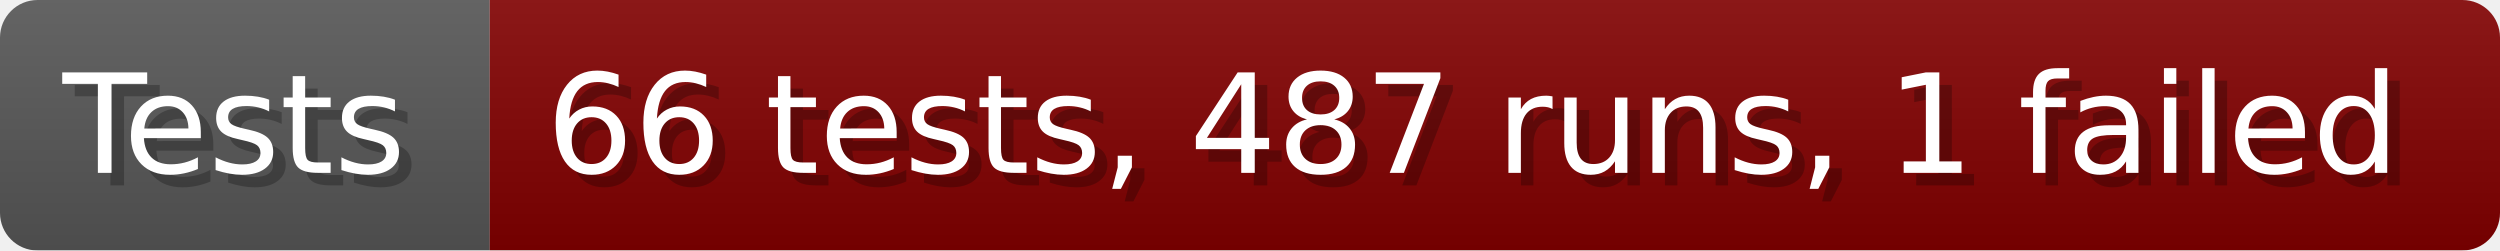
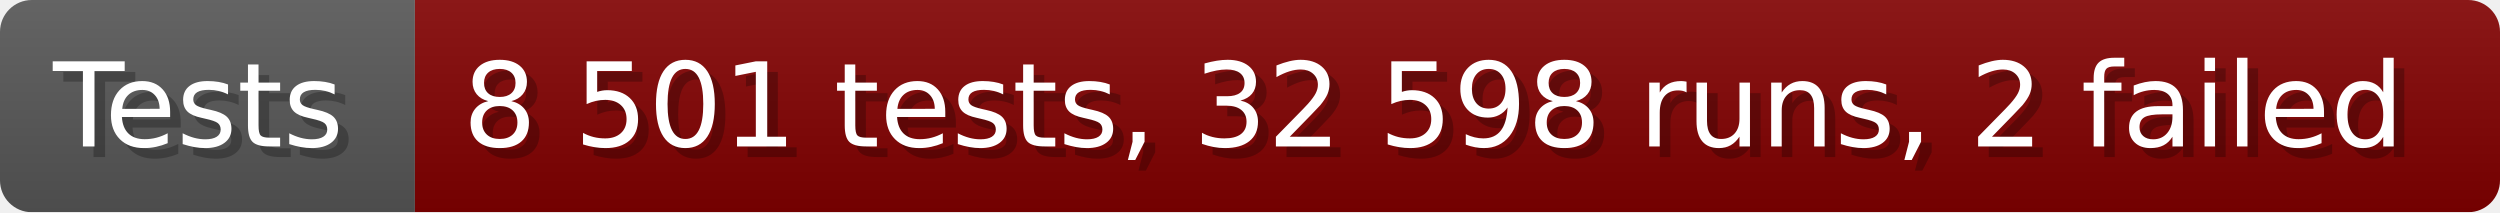
- <svg xmlns="http://www.w3.org/2000/svg" width="199.6" height="20" viewBox="0 0 1996 200" role="img" aria-label="Tests: 66 tests, 487 runs, 1 failed">
+ <svg xmlns="http://www.w3.org/2000/svg" width="235.6" height="20" viewBox="0 0 2356 200" role="img" aria-label="Tests: 8 501 tests, 32 598 runs, 2 failed">
  <linearGradient id="a" x2="0" y2="100%">
    <stop offset="0" stop-opacity=".1" stop-color="#EEE" />
    <stop offset="1" stop-opacity=".1" />
  </linearGradient>
  <mask id="m">
-     <rect width="1996" height="200" rx="30" fill="#FFF" />
+     <rect width="2356" height="200" rx="30" fill="#FFF" />
  </mask>
  <g mask="url(#m)">
    <rect width="391" height="200" fill="#555" />
-     <rect width="1605" height="200" fill="#800000" x="391" />
-     <rect width="1996" height="200" fill="url(#a)" />
+     <rect width="1965" height="200" fill="#800000" x="391" />
+     <rect width="2356" height="200" fill="url(#a)" />
  </g>
  <g aria-hidden="true" fill="#fff" text-anchor="start" font-family="Verdana,DejaVu Sans,sans-serif" font-size="110">
    <text x="60" y="148" textLength="291" fill="#000" opacity="0.25">Tests</text>
    <text x="50" y="138" textLength="291">Tests</text>
-     <text x="446" y="148" textLength="1505" fill="#000" opacity="0.25">66 tests, 487 runs, 1 failed</text>
-     <text x="436" y="138" textLength="1505">66 tests, 487 runs, 1 failed</text>
+     <text x="446" y="148" textLength="1865" fill="#000" opacity="0.25">8 501 tests, 32 598 runs, 2 failed</text>
+     <text x="436" y="138" textLength="1865">8 501 tests, 32 598 runs, 2 failed</text>
  </g>
</svg>
